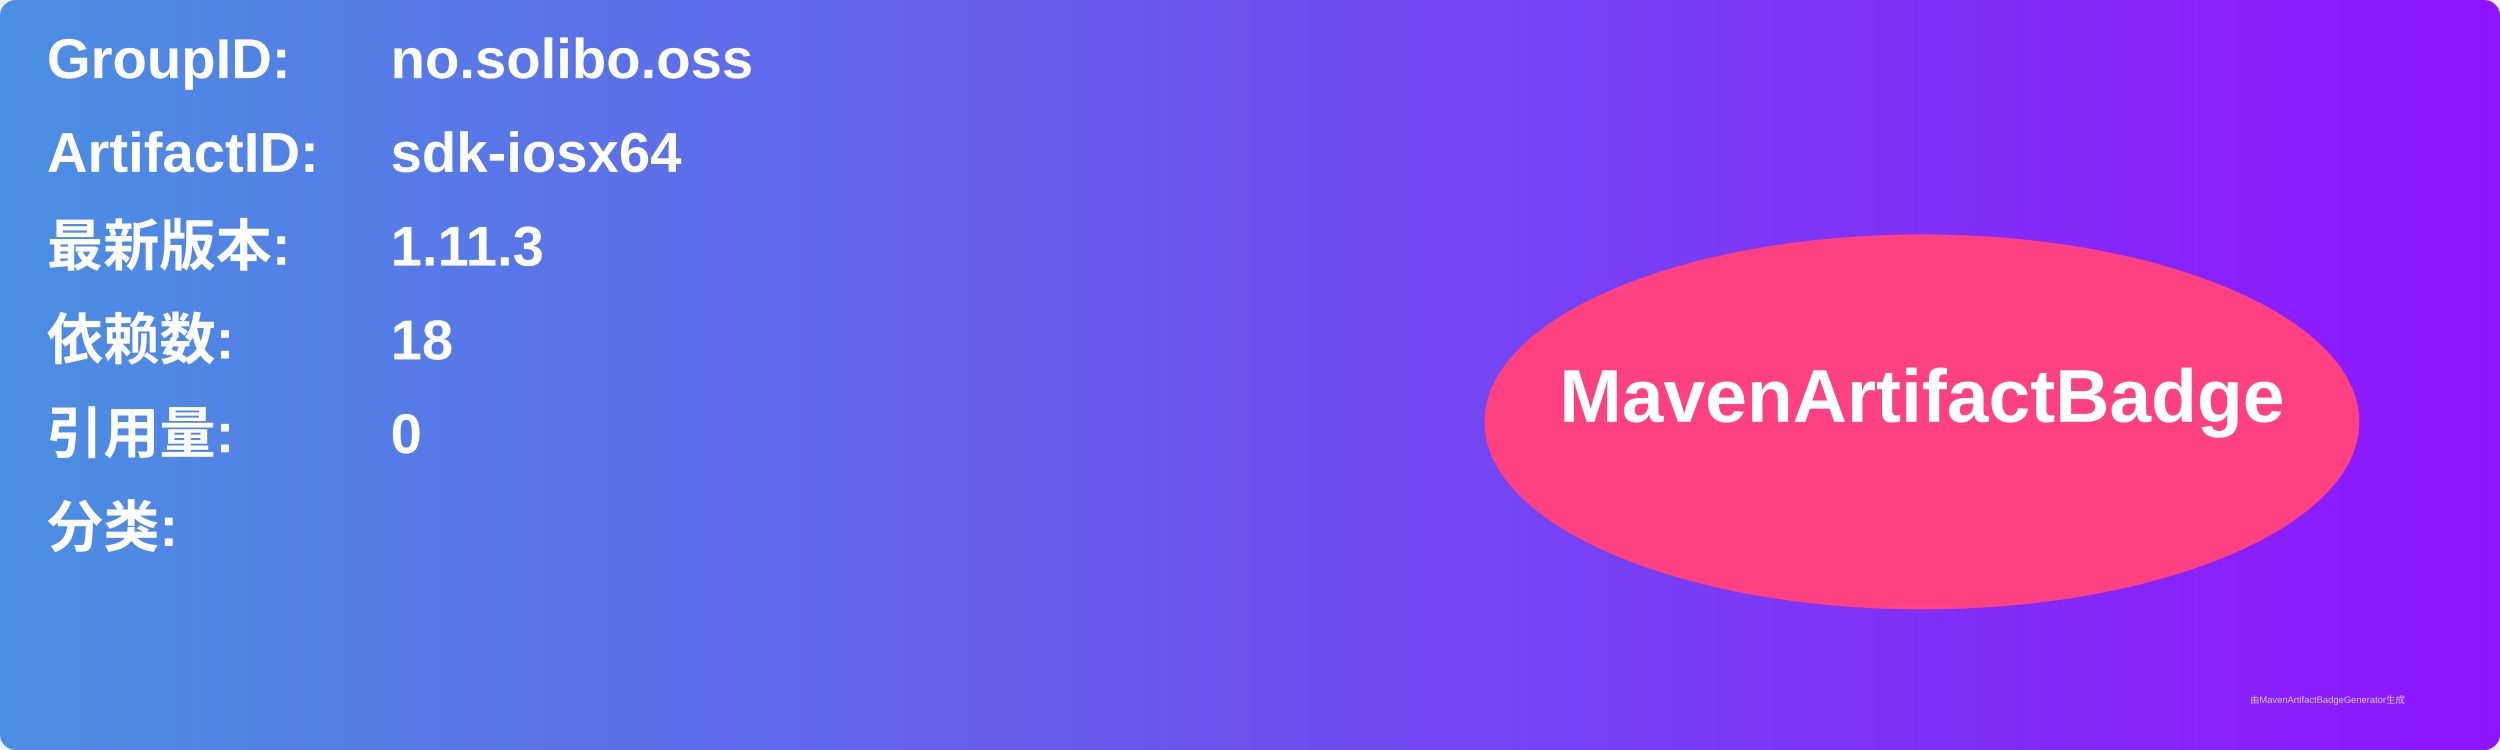
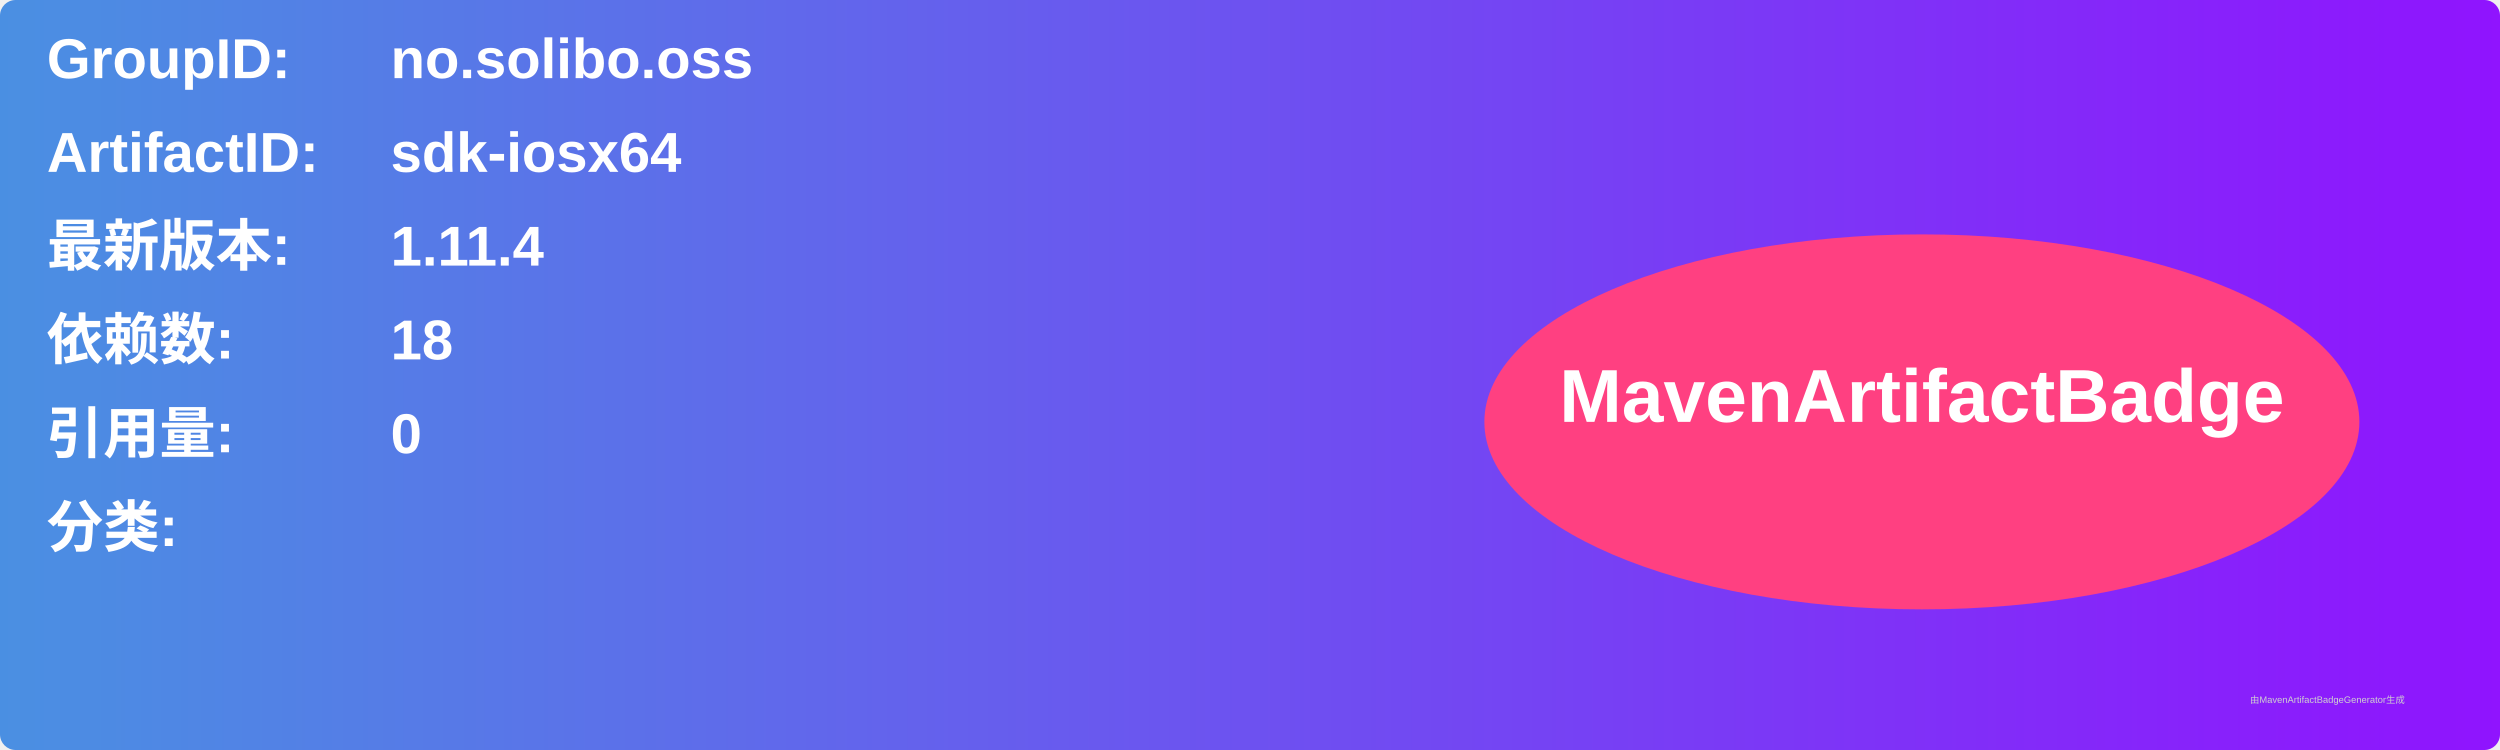
<svg xmlns="http://www.w3.org/2000/svg" width="800" height="240" viewBox="0 0 800 240">
  <linearGradient id="grad" x1="0%" y1="0%" x2="100%" y2="0%">
    <stop offset="0%" stop-color="#4a90e2" />
    <stop offset="100%" stop-color="#9013fe" />
  </linearGradient>
  <rect width="100%" height="100%" rx="5" ry="5" fill="url(#grad)" />
  <g transform="translate(15, 15)">
    <text x="0" y="10" font-family="Arial" font-size="18" fill="white" font-weight="bold" width="260">GroupID:</text>
    <text x="110" y="10" font-family="Arial" font-size="18" fill="white" font-weight="bold" width="460">no.solibo.oss</text>
    <text x="0" y="40" font-family="Arial" font-size="18" fill="white" font-weight="bold" width="260">ArtifactID:</text>
    <text x="110" y="40" font-family="Arial" font-size="18" fill="white" font-weight="bold" width="460">sdk-iosx64</text>
    <text x="0" y="70" font-family="Arial" font-size="18" fill="white" font-weight="bold">最新版本:</text>
    <text x="110" y="70" font-family="Arial" font-size="18" fill="white" font-weight="bold">
-       <tspan font-weight="bold">1.11.3</tspan>
+       <tspan font-weight="bold">1.11.4</tspan>
    </text>
    <text x="0" y="100" font-family="Arial" font-size="18" fill="white" font-weight="bold">依赖数: </text>
    <text x="110" y="100" font-family="Arial" font-size="18" fill="white">
      <tspan font-weight="bold">18</tspan>
    </text>
    <text x="0" y="130" font-family="Arial" font-size="18" fill="white" font-weight="bold">引用量: </text>
    <text x="110" y="130" font-family="Arial" font-size="18" fill="white">
      <tspan font-weight="bold">0</tspan>
    </text>
    <text x="0" y="160" font-family="Arial" font-size="18" fill="white" font-weight="bold">分类:</text>
    <text x="10" y="190" font-family="Arial" font-size="10" fill="white">
      <tspan font-weight="bold" />
    </text>
    <ellipse cx="600" cy="120" rx="140" ry="60" fill="#ff4081" />
    <text x="600" y="120" text-anchor="middle" font-family="Arial" font-size="24" fill="white" font-weight="bold">MavenArtifactBadge</text>
  </g>
  <text x="720" y="225" font-family="Arial" font-size="3" fill="#d0d0d0">由MavenArtifactBadgeGenerator生成</text>
</svg>
